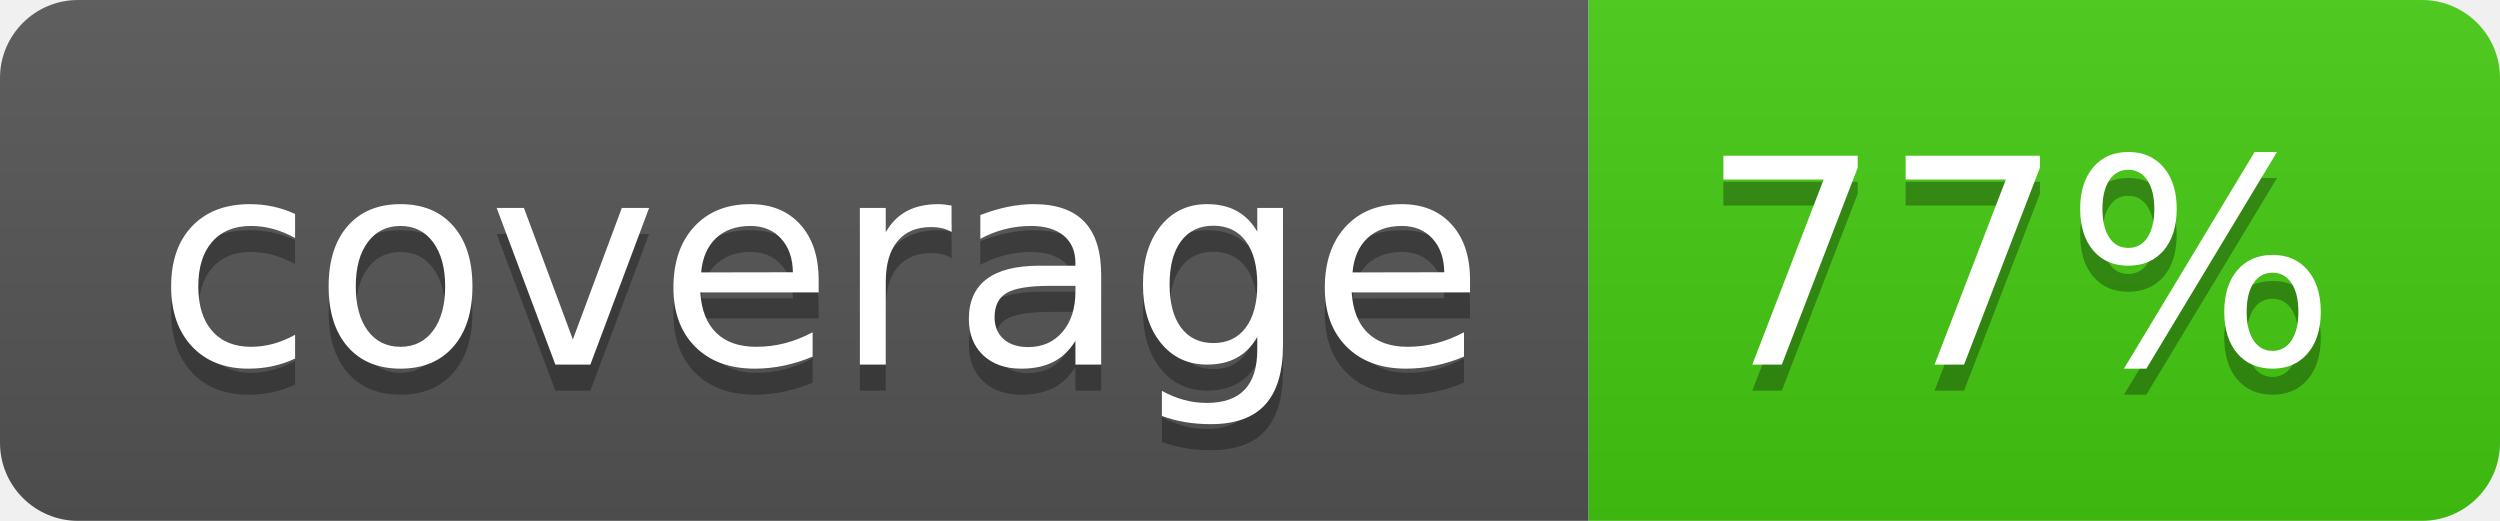
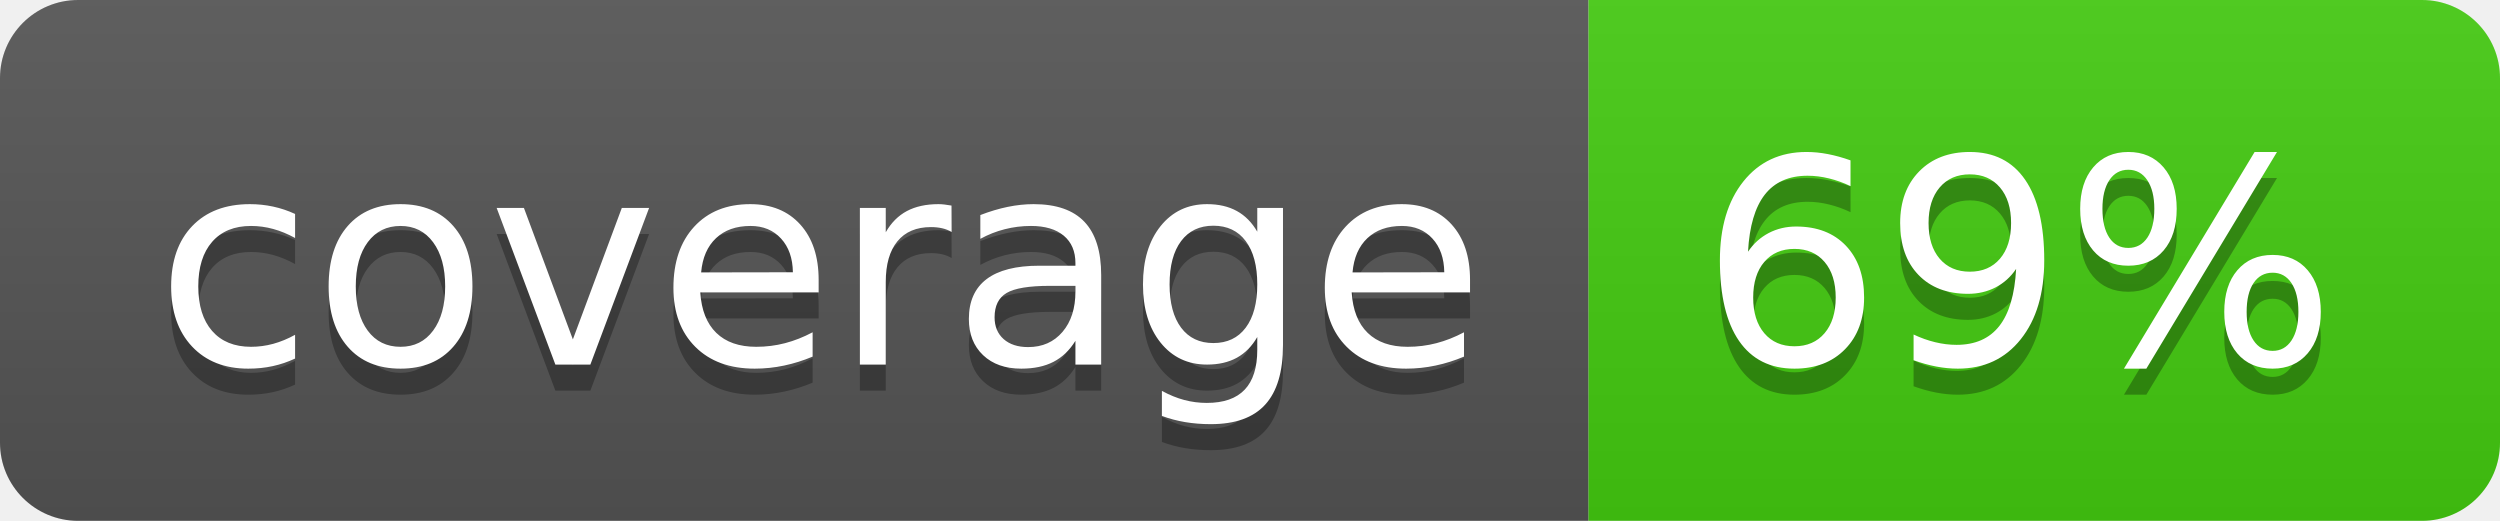
<svg xmlns="http://www.w3.org/2000/svg" width="96" height="20">
  <linearGradient id="b" x2="0" y2="100%">
    <stop offset="0" stop-color="#bbb" stop-opacity=".1" />
    <stop offset="1" stop-opacity=".1" />
  </linearGradient>
  <clipPath id="a">
    <rect width="96" height="20" rx="3" fill="#fff" />
  </clipPath>
  <g clip-path="url(#a)">
    <path fill="#555" d="M0 0h61v20H0z" />
    <path fill="#4c1" d="M61 0h35v20H61z" />
    <path fill="url(#b)" d="M0 0h96v20H0z" />
  </g>
  <g fill="#fff" text-anchor="middle" font-family="DejaVu Sans,Verdana,Geneva,sans-serif" font-size="110">
    <text x="315" y="150" fill="#010101" fill-opacity=".3" transform="scale(.1)" textLength="510">coverage</text>
    <text x="315" y="140" transform="scale(.1)" textLength="510">coverage</text>
-     <text x="775" y="150" fill="#010101" fill-opacity=".3" transform="scale(.1)" textLength="250">77%</text>
-     <text x="775" y="140" transform="scale(.1)" textLength="250">77%</text>
+     <text x="775" y="150" fill="#010101" fill-opacity=".3" transform="scale(.1)" textLength="250">69%</text>
+     <text x="775" y="140" transform="scale(.1)" textLength="250">69%</text>
  </g>
</svg>
